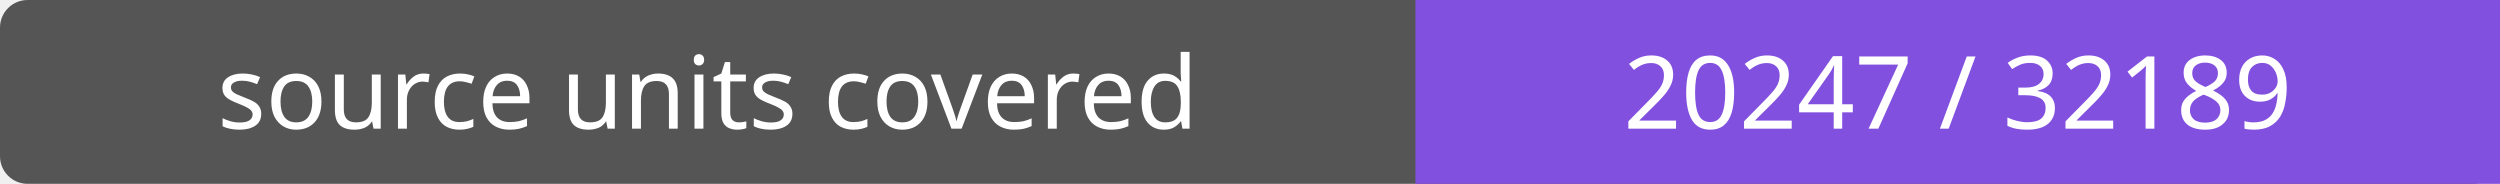
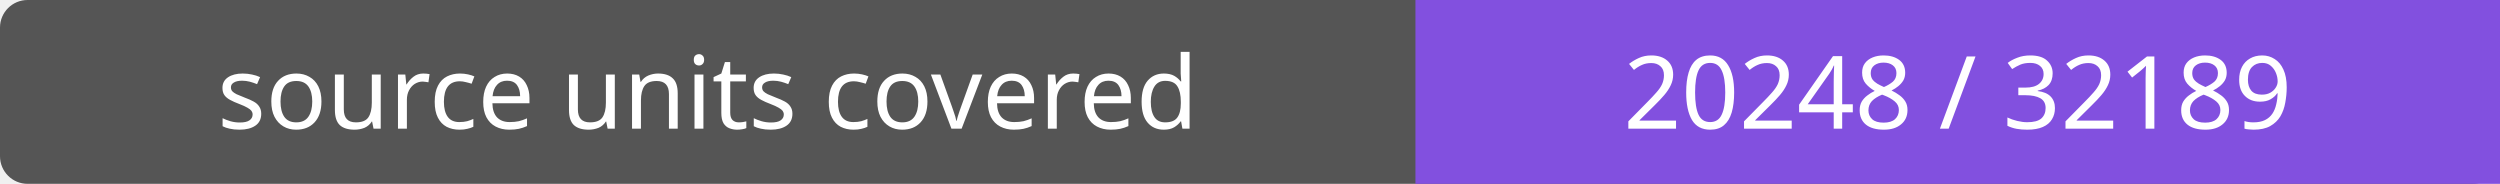
- <svg xmlns="http://www.w3.org/2000/svg" width="272" height="20" role="img" aria-label="source units covered: 20247 / 32189">
+ <svg xmlns="http://www.w3.org/2000/svg" width="272" height="20" role="img" aria-label="source units covered: 20248 / 32189">
  <rect width="272" height="20" rx="3" fill="#555" />
  <path fill="#8250df" d="M154 0h118v20H154z" />
  <g fill="#fff" text-anchor="middle" font-family="Verdana,sans-serif" font-size="11">
    <text x="77.0" y="14">source units covered</text>
-     <text x="213.0" y="14">20247 / 32189</text>
+     <text x="213.0" y="14">20248 / 32189</text>
  </g>
</svg>
